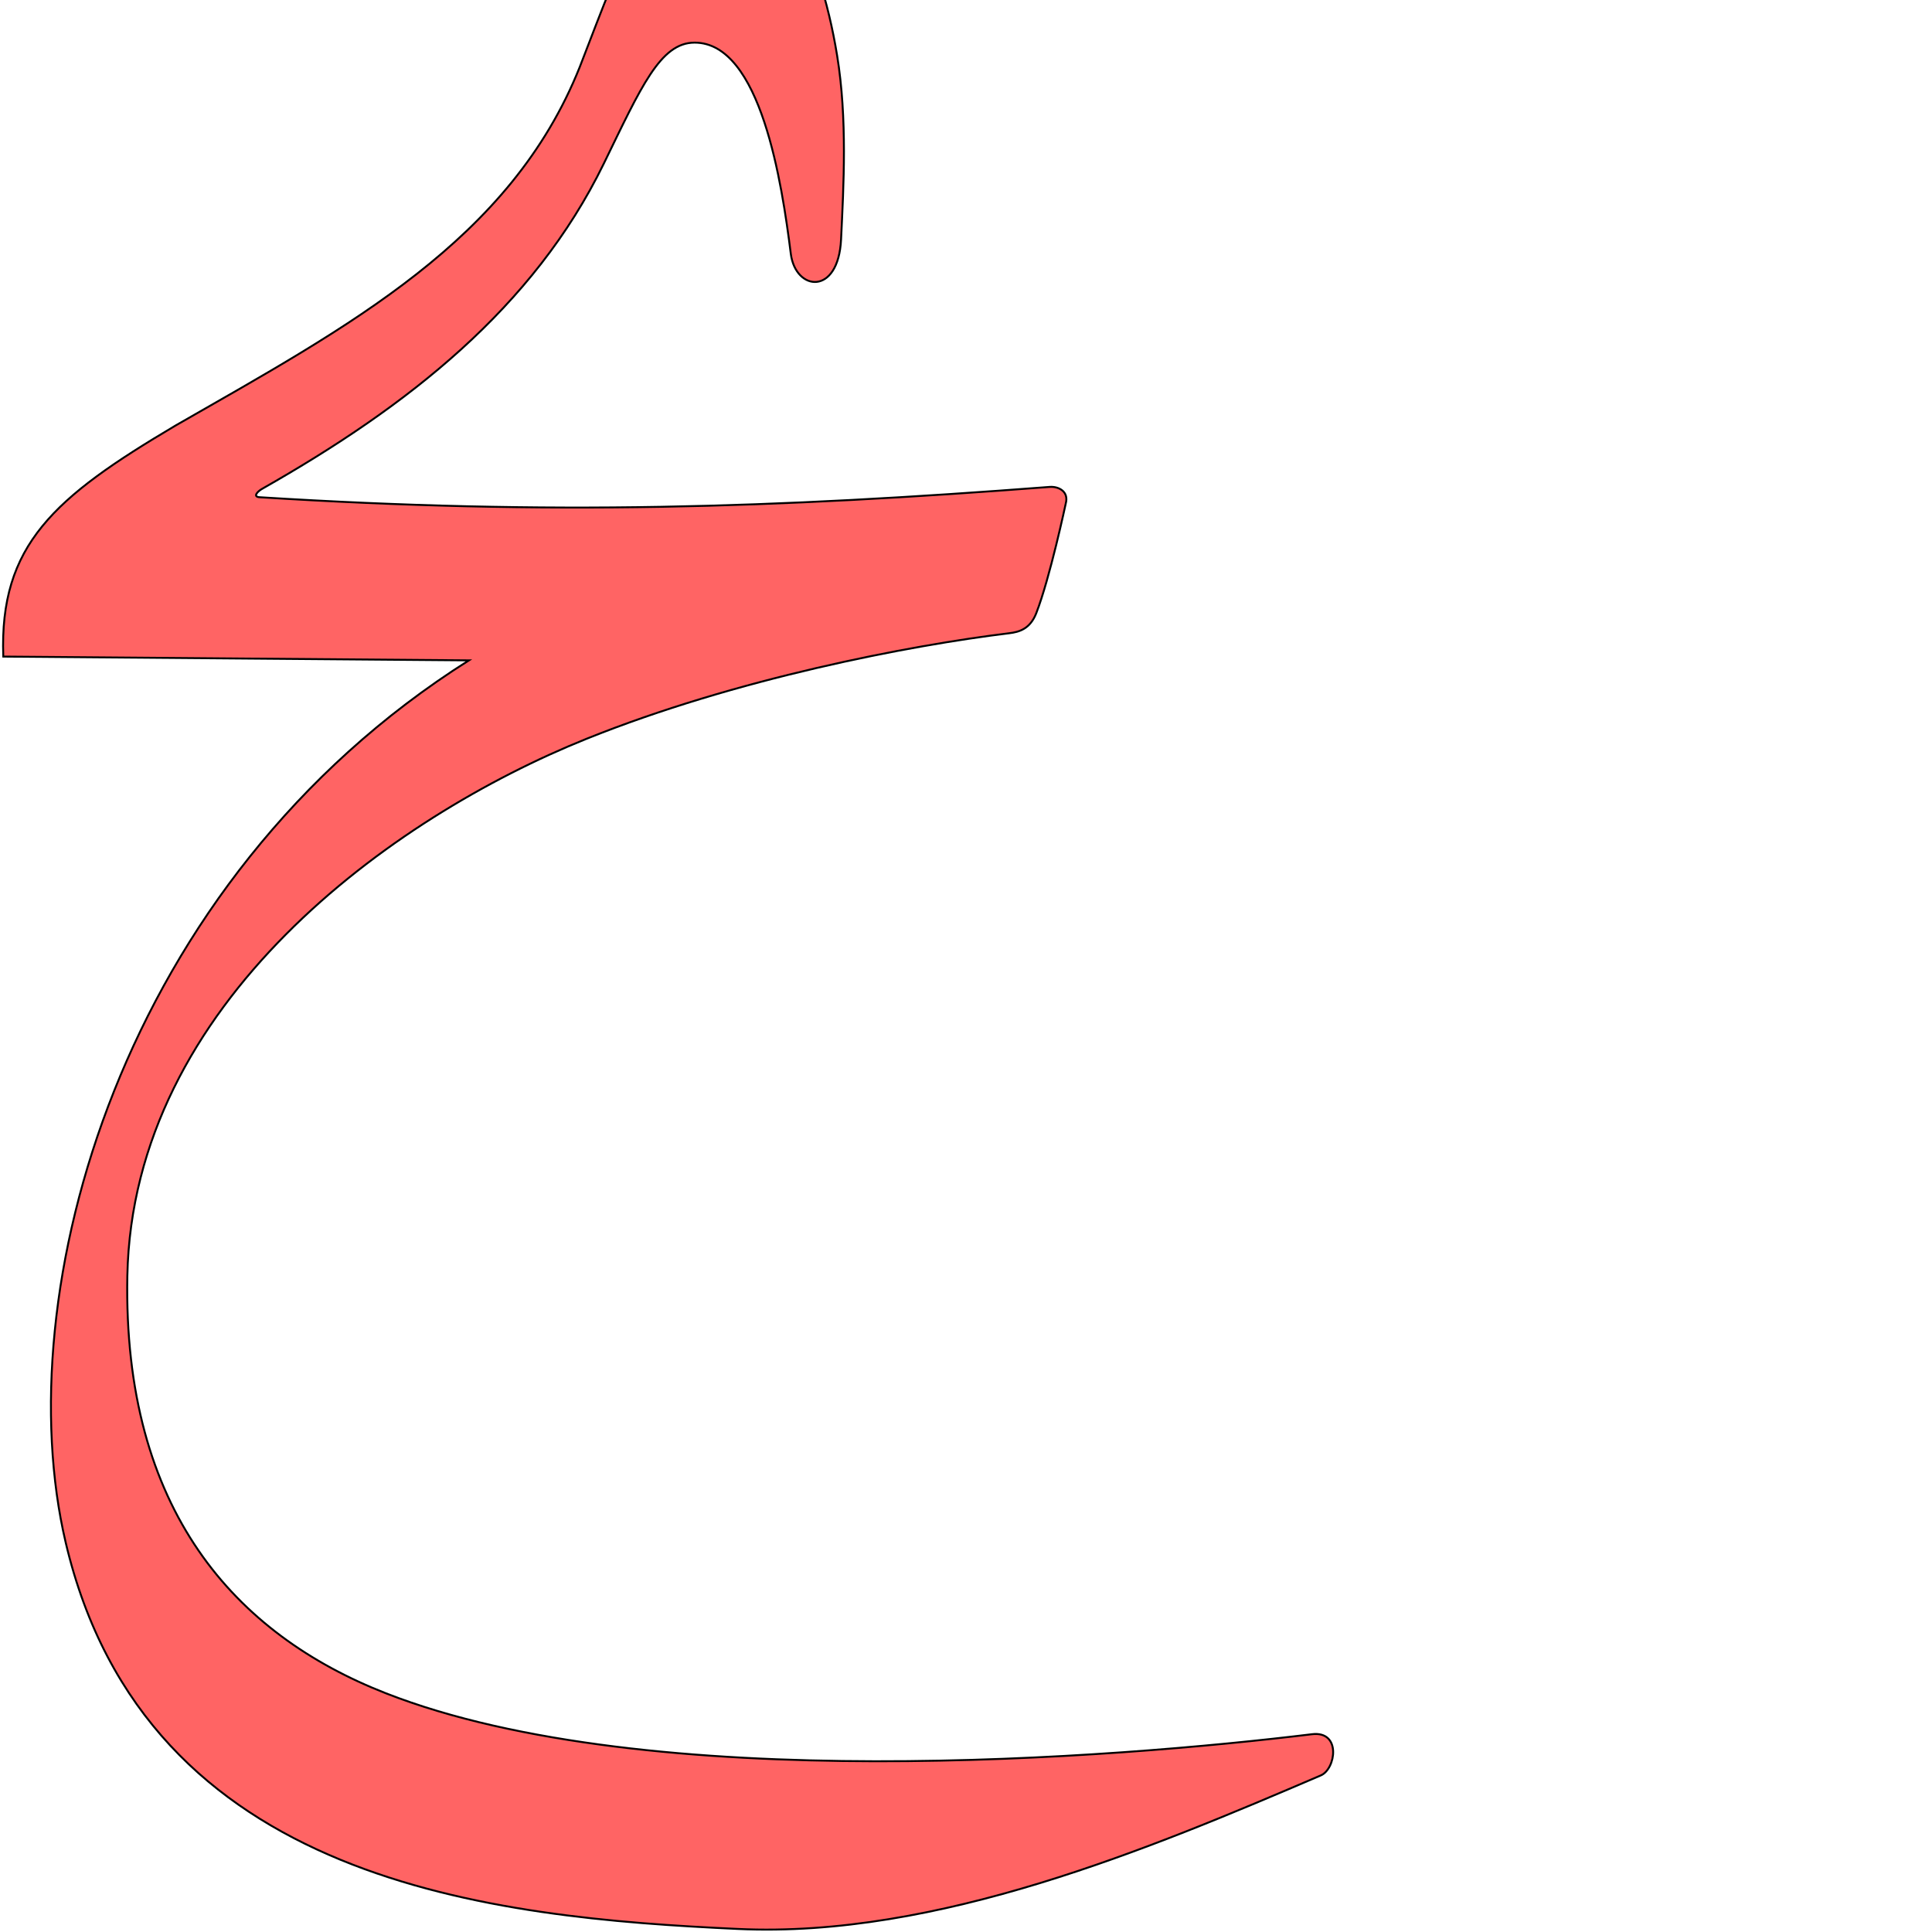
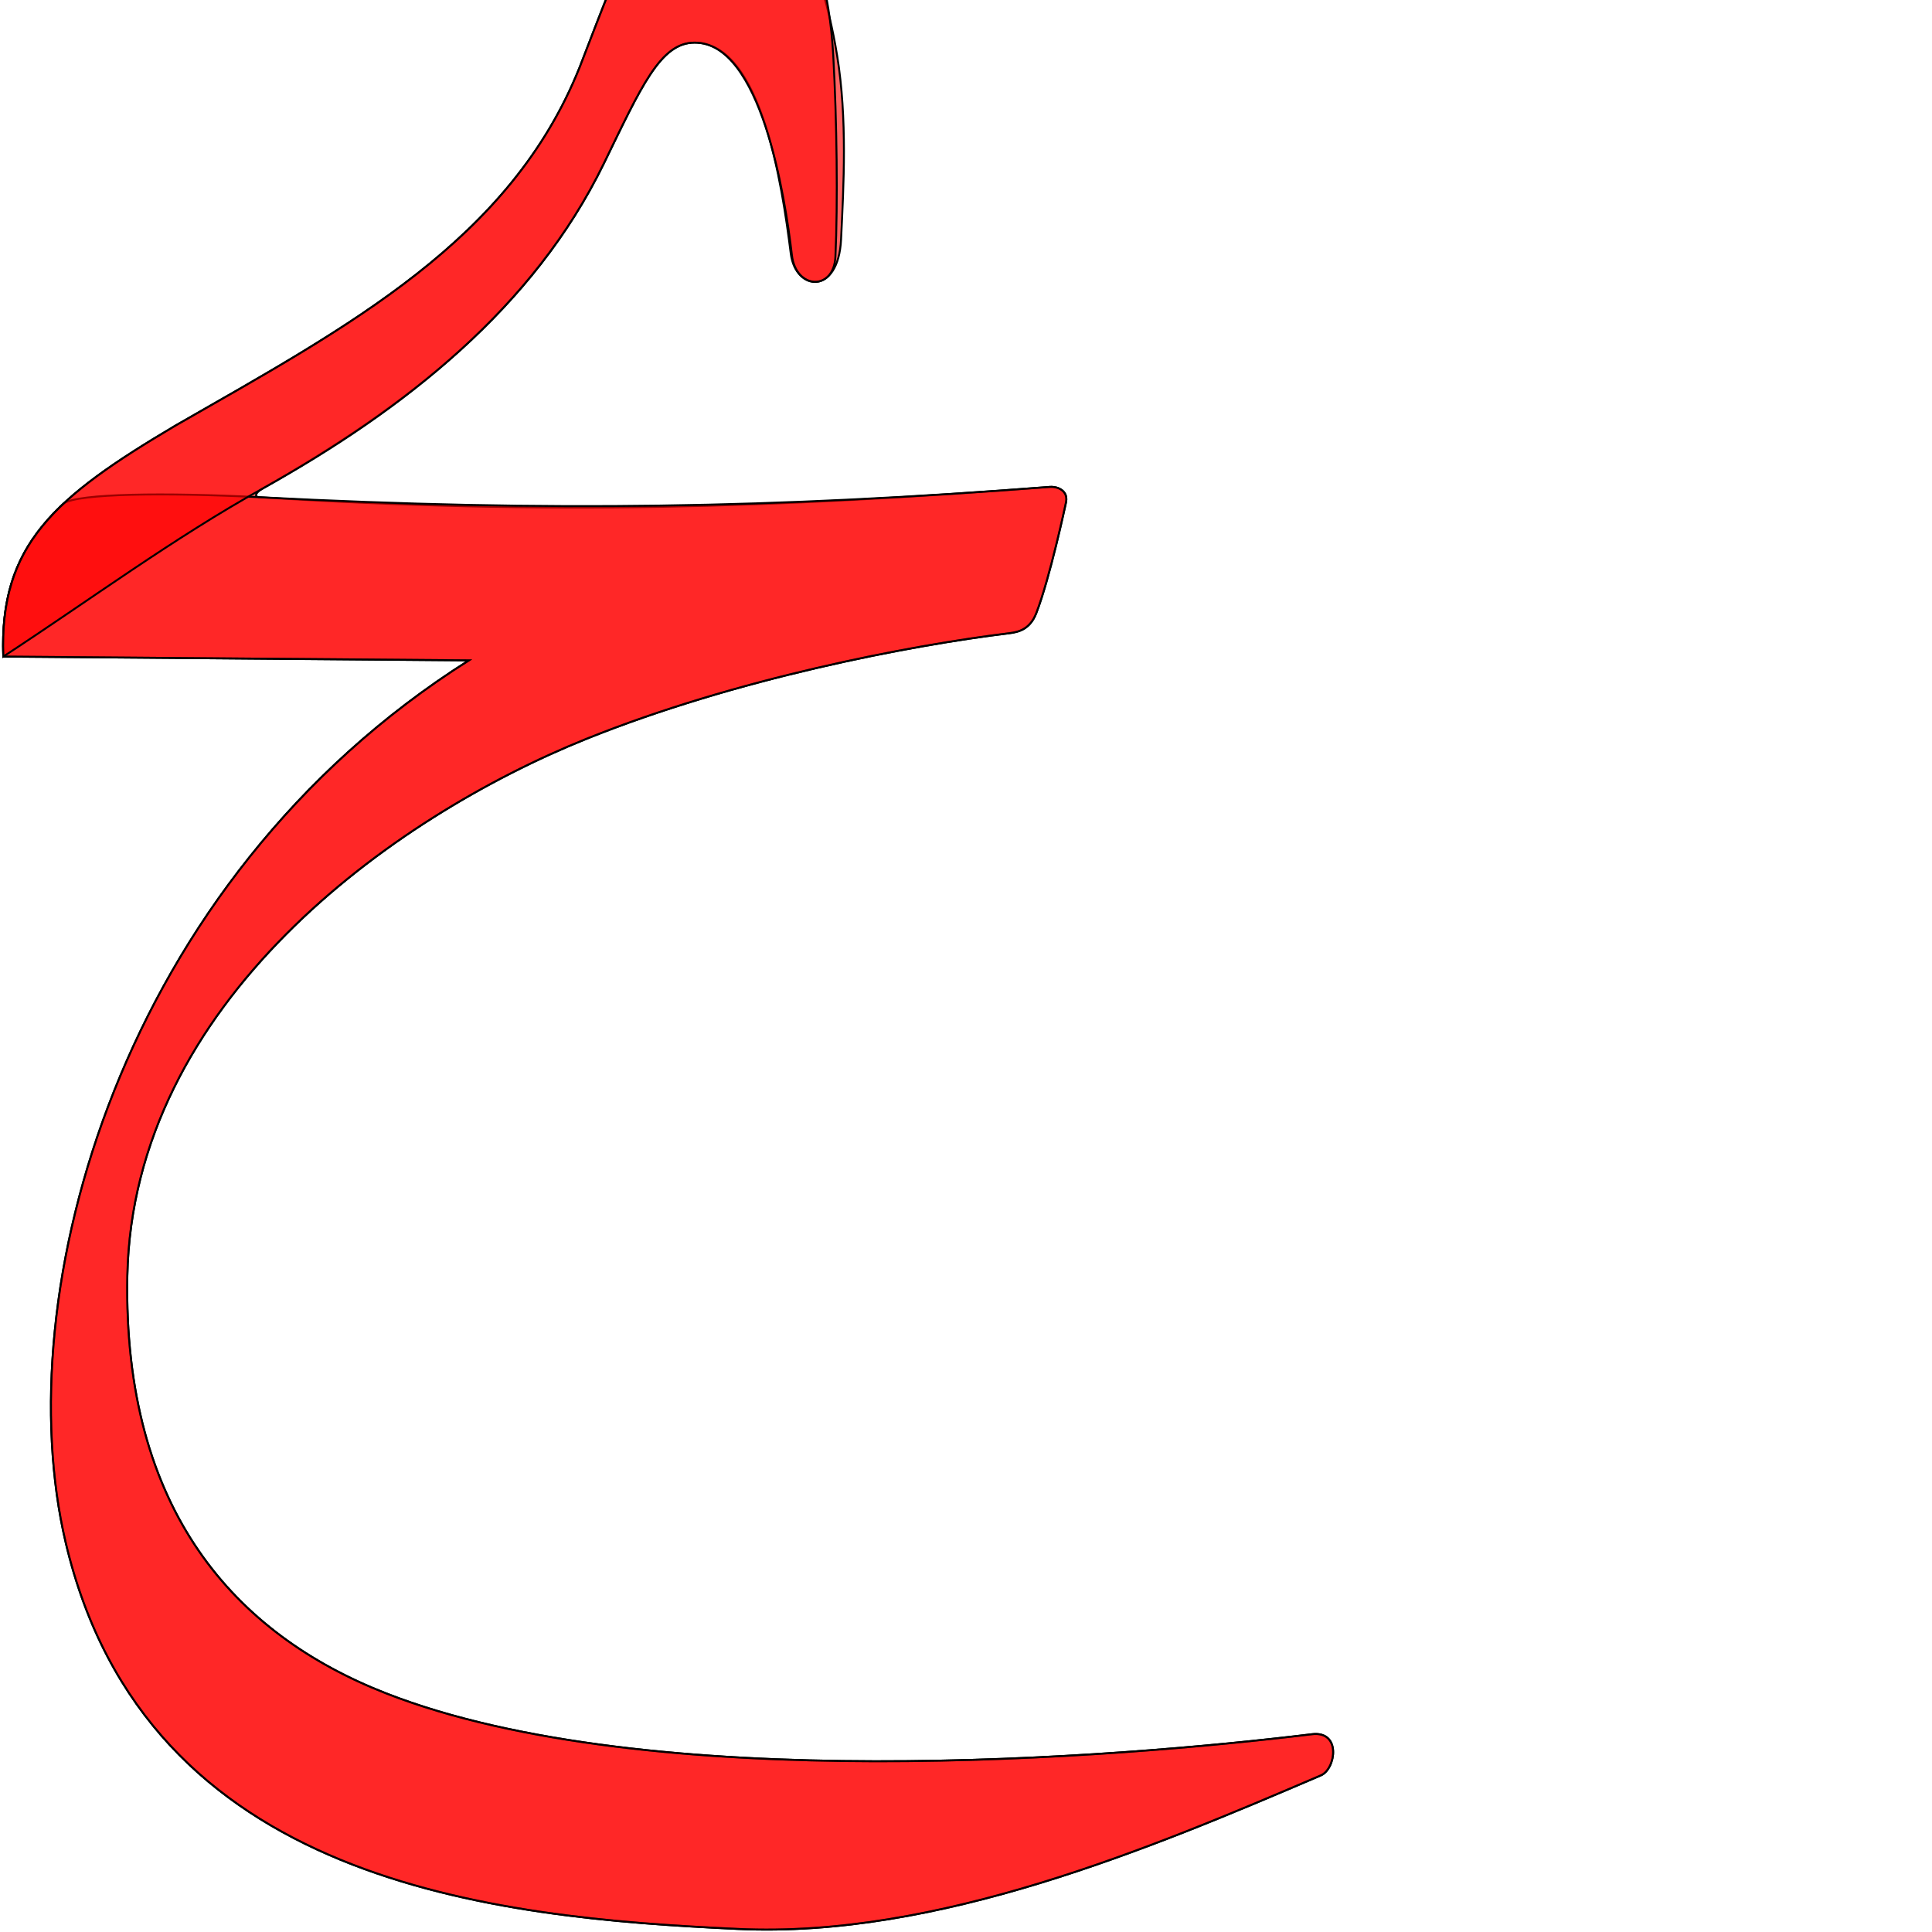
<svg xmlns="http://www.w3.org/2000/svg" version="1.0" width="1000" height="1000" id="svg5496">
  <defs id="defs5498">
    </defs>
  <g id="layer1" transform="matrix(1.3,0,0,1.3,6.36791,-283.88)" />
  <g id="g3371" transform="matrix(1.3,0,0,1.3,214.2626,-869.8597)">
    <g id="g3373" />
  </g>
  <path style="fill:#ff0000;fill-opacity:0.608;fill-rule:evenodd;stroke:#000000;stroke-width:1;stroke-linecap:butt;stroke-linejoin:miter;stroke-miterlimit:4;stroke-opacity:1;stroke-dasharray:none" d="m 134.344,257.363 c 150.657,9.443 266.469,5.577 408.963,-5.334 4.548,-0.348 10.02,2.293 8.334,8.561 0,0 -8.164,38.513 -15.269,56.778 -3.188,8.195 -8.837,9.762 -13.975,10.388 -51.498,6.272 -141.517,23.523 -218.874,54.671 -100.888,40.622 -234.885,136.834 -237.61,278.003 -2.342,121.327 55.894,185.547 133.894,216.038 136.317,53.288 378.82,33.395 479.255,21.161 15.303,-1.852 12.382,17.981 4.62,21.308 -88.43,37.909 -198.667,84.269 -301.709,79.485 C 255.374,992.544 75.58,975.35 33.99,798.348 3.738,669.602 61.514,456.227 242.7,341.804 L 1.707,339.843 C -0.409,282.102 27.947,257.502 90.785,220.301 180.806,168.694 264.292,124.36 300.084,34.66 c 23.152,-59.852 40.209,-108.885 70.101,-108.719 29.894,0.167 53.819,45.782 63.106,102.797 5.352,32.856 3.366,67.421 2.047,95.121 -1.401,29.416 -23.573,26.873 -26.022,7.487 -4.526,-36.059 -15.453,-109.395 -49.85,-109.285 -17.697,0.056 -27.54,22.804 -46.903,62.542 C 276.148,159.33 211.007,210.215 135.907,252.892 c -2.375,1.244 -5.356,4.233 -1.563,4.471 z" id="path3297" />
+   <g id="layer1-8" transform="translate(-577.0925,-422.9075)" />
+   <path id="path2841" d="m 134.344,257.363 c 150.724,7.722 266.469,5.577 408.963,-5.334 4.548,-0.348 10.02,2.293 8.334,8.561 0,0 -8.164,38.513 -15.269,56.778 -3.188,8.195 -8.837,9.762 -13.975,10.388 -51.498,6.272 -141.517,23.523 -218.874,54.671 -100.888,40.622 -234.885,136.834 -237.61,278.003 -2.342,121.327 55.894,185.547 133.894,216.038 136.317,53.288 378.82,33.395 479.255,21.161 15.303,-1.852 12.382,17.981 4.62,21.308 -88.43,37.909 -198.667,84.269 -301.709,79.485 C 255.374,992.544 75.58,975.35 33.99,798.348 3.738,669.602 61.514,456.227 242.7,341.804 L 1.707,339.843 c -1.296,-35.366 8.839,-58.299 31.326,-79.309 7.427,-5.105 52.383,-5.678 101.31,-3.171 z" style="fill:#ff0000;fill-opacity:0.608;fill-rule:evenodd;stroke:#000000;stroke-width:1;stroke-linecap:butt;stroke-linejoin:miter;stroke-miterlimit:4;stroke-opacity:1;stroke-dasharray:none" />
+   <path style="fill:#ff0000;fill-opacity:0.608;fill-rule:evenodd;stroke:#000000;stroke-width:1;stroke-linecap:butt;stroke-linejoin:miter;stroke-miterlimit:4;stroke-opacity:1;stroke-dasharray:none" d="M 1.707,339.843 C -0.409,282.102 27.947,257.502 90.785,220.301 180.806,168.694 264.292,124.36 300.084,34.66 c 23.152,-59.852 40.209,-108.885 70.101,-108.719 29.894,0.167 57.27,34.879 61.106,102.797 1.877,33.236 2.388,76.374 1.126,104.076 -0.817,17.93 -20.454,17.066 -22.518,-0.69 -3.558,-30.604 -16.037,-110.174 -50.434,-110.064 -17.697,0.056 -27.54,22.804 -46.903,62.542 C 276.148,159.33 208.806,212.317 135.907,252.892 89.954,278.469 46.36,310.658 1.707,339.843 z" id="path2843" />
</svg>
